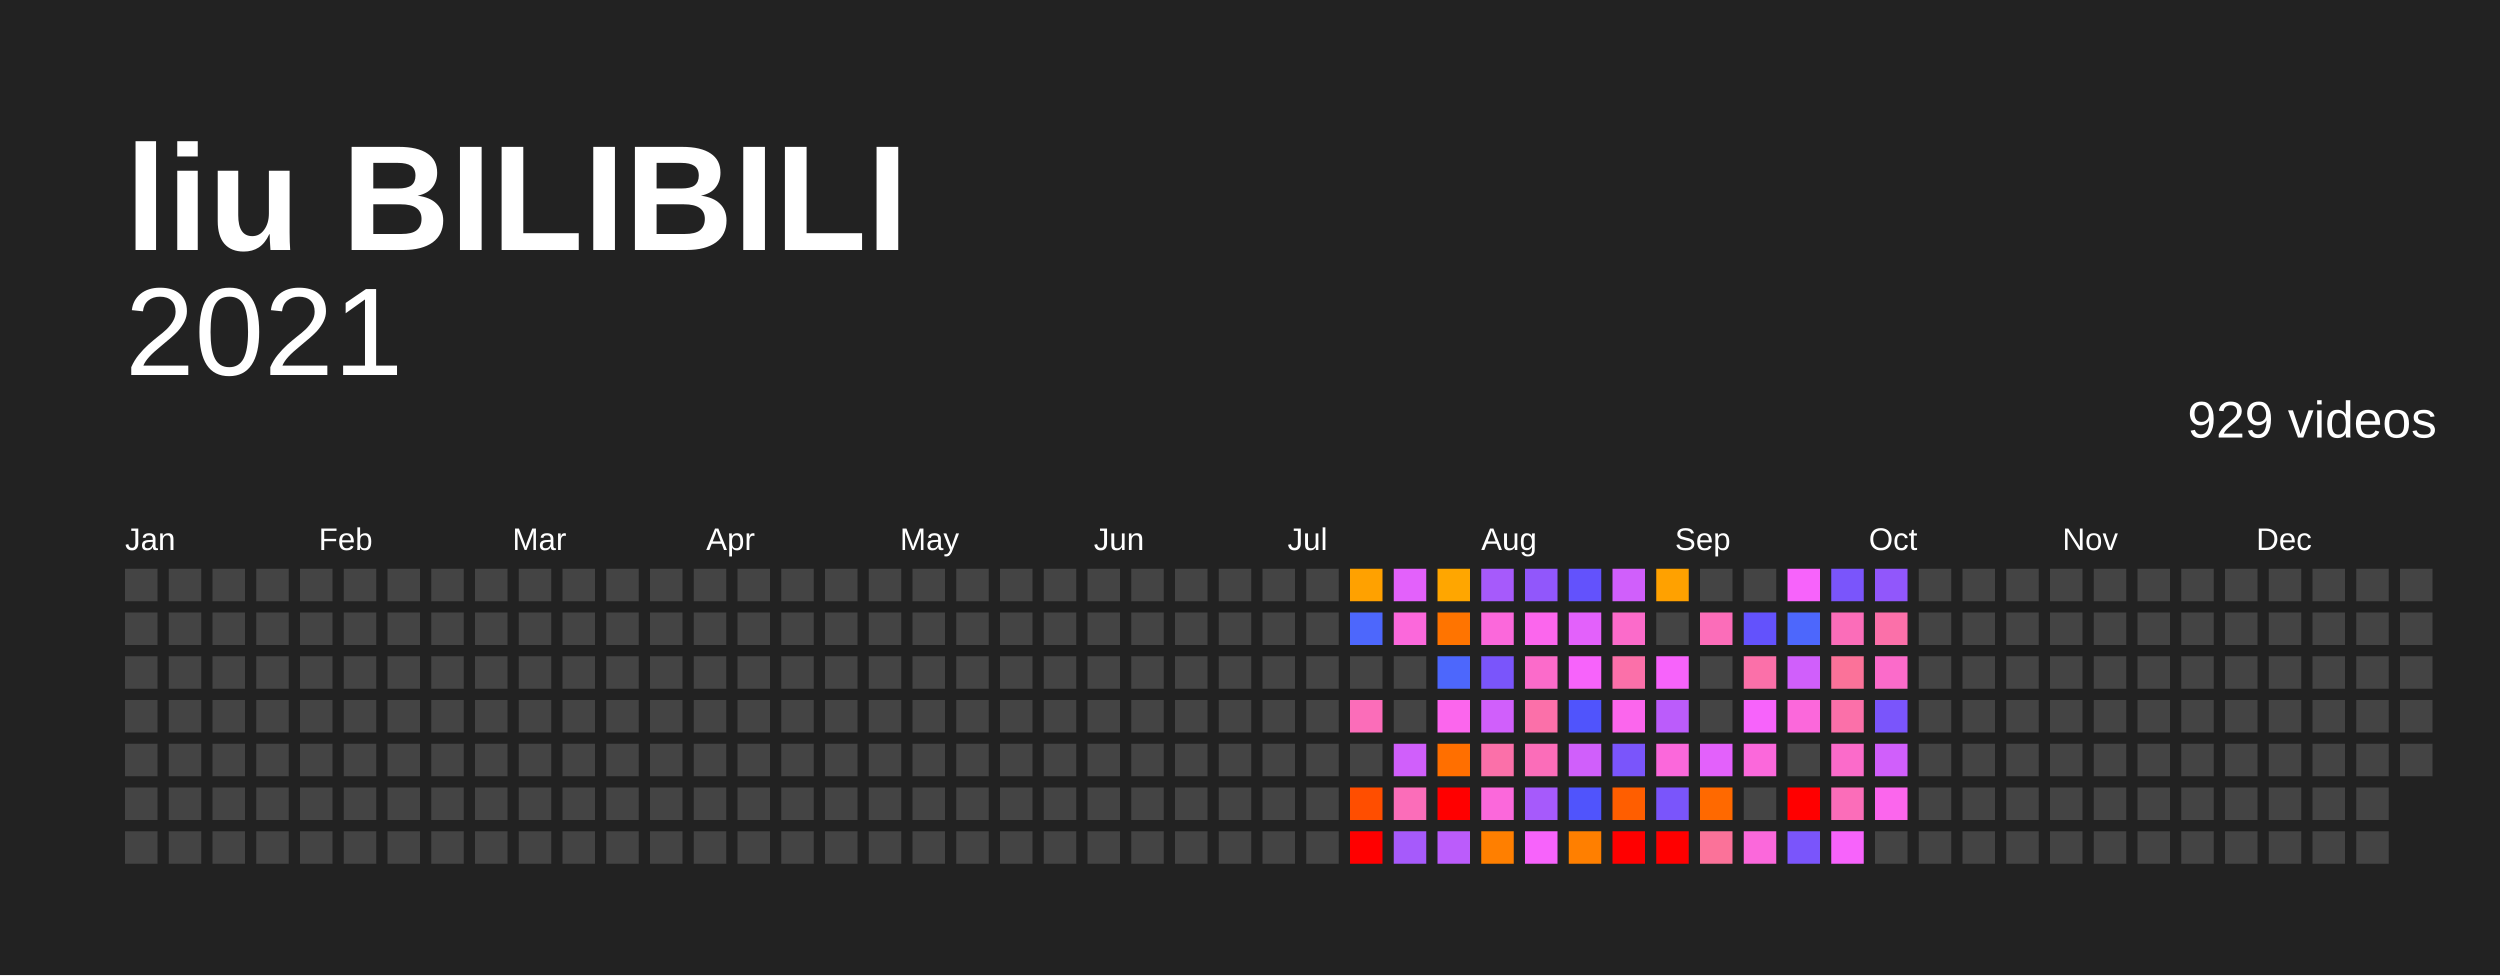
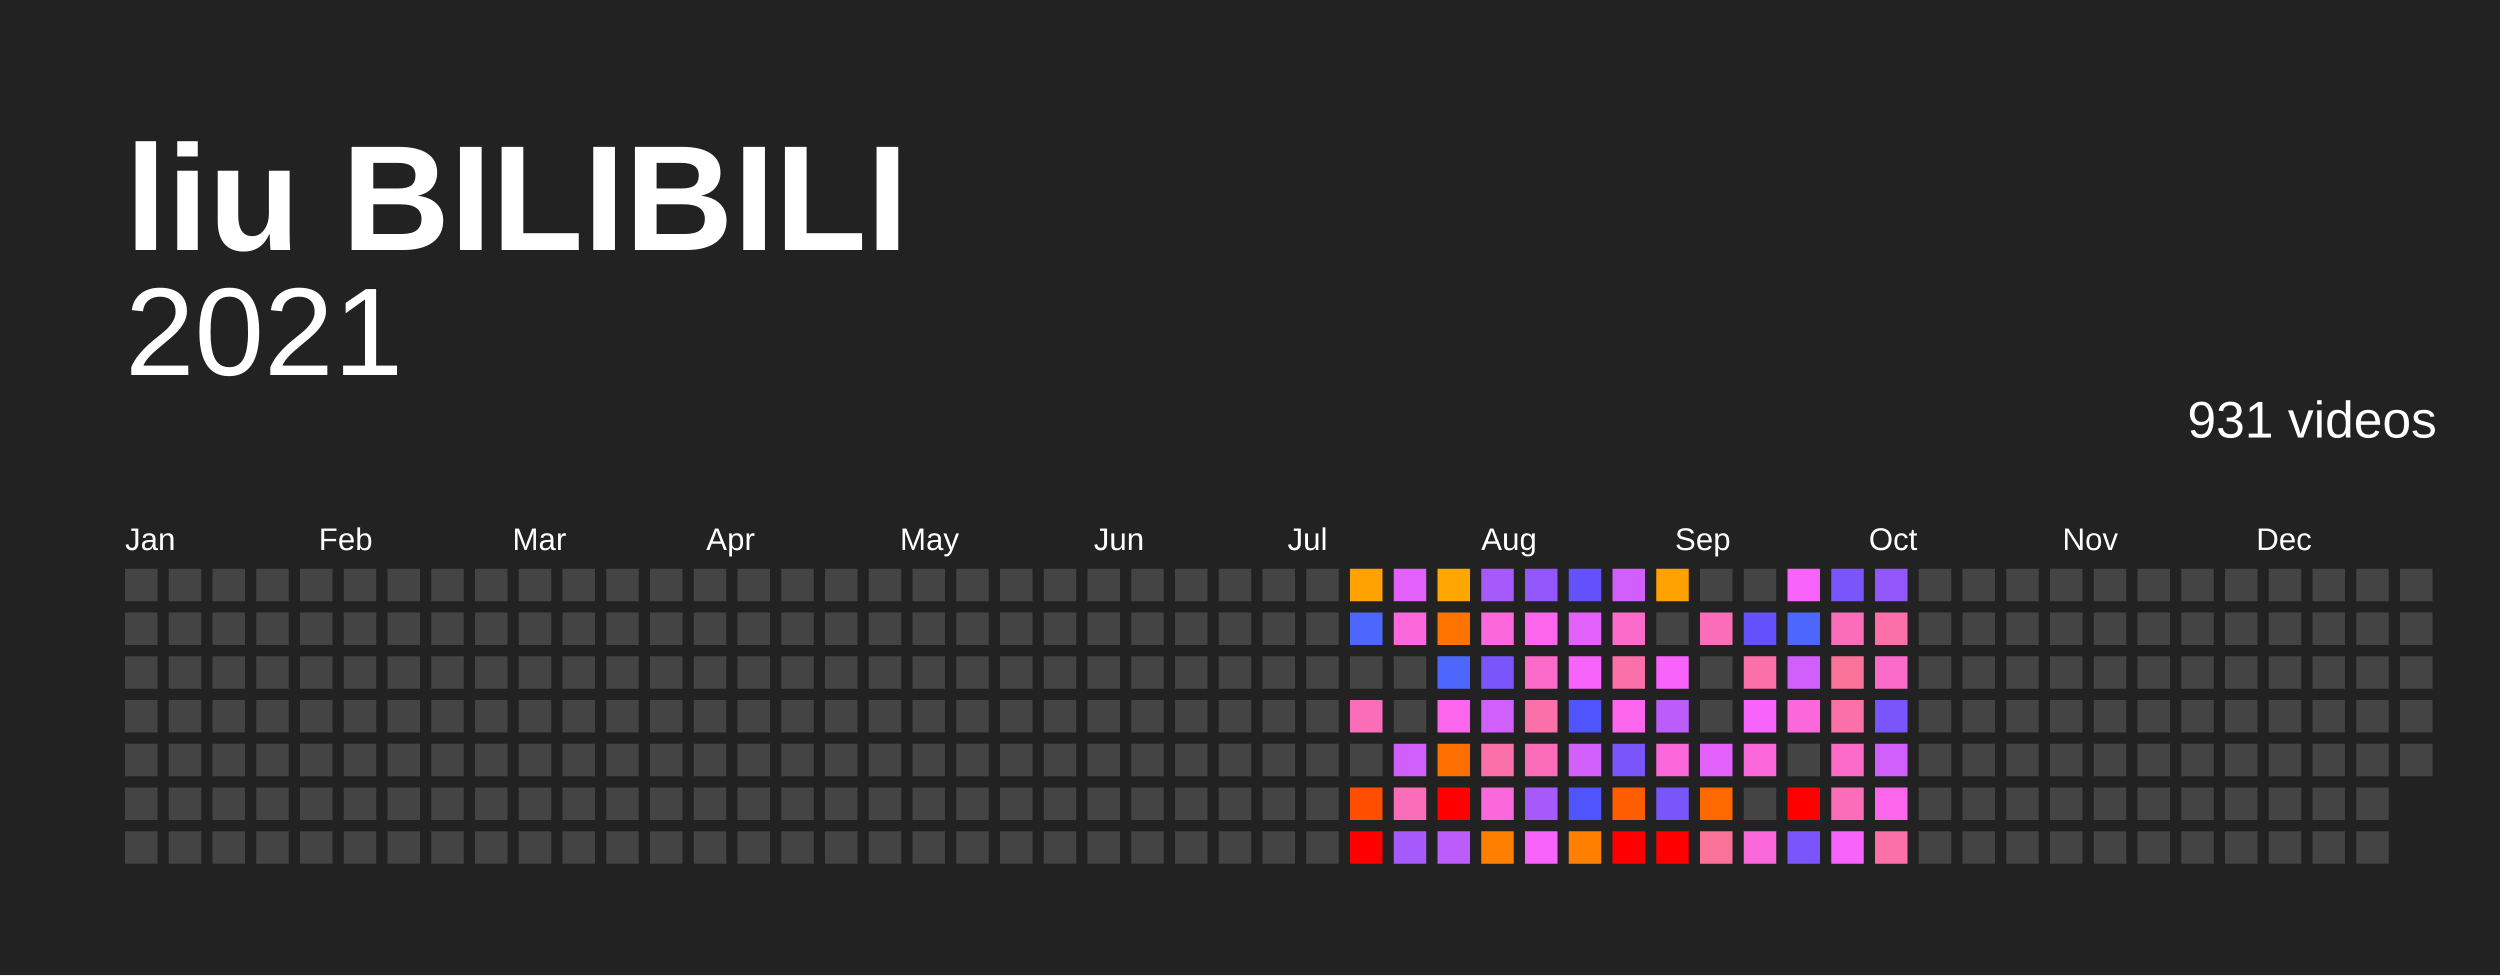
<svg xmlns="http://www.w3.org/2000/svg" baseProfile="full" height="78mm" version="1.1" viewBox="0,0,200,78" width="200mm">
  <defs />
  <rect fill="#222222" height="78" width="200" x="0" y="0" />
  <text fill="#FFFFFF" style="font-size:12px; font-family:Arial; font-weight:bold;" x="10" y="20">liu BILIBILI</text>
  <text alignment-baseline="hanging" fill="#FFFFFF" style="font-size:10.0px; font-family:Arial;" x="10" y="30">2021</text>
-   <text alignment-baseline="hanging" fill="#FFFFFF" style="font-size:4.125px; font-family:Arial;" x="175" y="35">929 videos</text>
+   <text alignment-baseline="hanging" fill="#FFFFFF" style="font-size:4.125px; font-family:Arial;" x="175" y="35">931 videos</text>
  <text fill="#FFFFFF" style="font-size:2.5px; font-family:Arial" x="10.0" y="44">Jan</text>
  <text fill="#FFFFFF" style="font-size:2.5px; font-family:Arial" x="25.5" y="44">Feb</text>
  <text fill="#FFFFFF" style="font-size:2.5px; font-family:Arial" x="41.0" y="44">Mar</text>
  <text fill="#FFFFFF" style="font-size:2.5px; font-family:Arial" x="56.5" y="44">Apr</text>
  <text fill="#FFFFFF" style="font-size:2.5px; font-family:Arial" x="72.0" y="44">May</text>
  <text fill="#FFFFFF" style="font-size:2.5px; font-family:Arial" x="87.5" y="44">Jun</text>
  <text fill="#FFFFFF" style="font-size:2.5px; font-family:Arial" x="103.0" y="44">Jul</text>
  <text fill="#FFFFFF" style="font-size:2.5px; font-family:Arial" x="118.5" y="44">Aug</text>
  <text fill="#FFFFFF" style="font-size:2.5px; font-family:Arial" x="134.0" y="44">Sep</text>
  <text fill="#FFFFFF" style="font-size:2.5px; font-family:Arial" x="149.5" y="44">Oct</text>
  <text fill="#FFFFFF" style="font-size:2.5px; font-family:Arial" x="165.0" y="44">Nov</text>
  <text fill="#FFFFFF" style="font-size:2.5px; font-family:Arial" x="180.5" y="44">Dec</text>
  <rect fill="#444444" height="2.6" width="2.6" x="10.0" y="45.5" />
  <rect fill="#444444" height="2.6" width="2.6" x="10.0" y="49.0" />
  <rect fill="#444444" height="2.6" width="2.6" x="10.0" y="52.5" />
  <rect fill="#444444" height="2.6" width="2.6" x="10.0" y="56.0" />
  <rect fill="#444444" height="2.6" width="2.6" x="10.0" y="59.5" />
  <rect fill="#444444" height="2.6" width="2.6" x="10.0" y="63.0" />
  <rect fill="#444444" height="2.6" width="2.6" x="10.0" y="66.5" />
  <rect fill="#444444" height="2.6" width="2.6" x="13.5" y="45.5" />
  <rect fill="#444444" height="2.6" width="2.6" x="13.5" y="49.0" />
  <rect fill="#444444" height="2.6" width="2.6" x="13.5" y="52.5" />
  <rect fill="#444444" height="2.6" width="2.6" x="13.5" y="56.0" />
  <rect fill="#444444" height="2.6" width="2.6" x="13.5" y="59.5" />
  <rect fill="#444444" height="2.6" width="2.6" x="13.5" y="63.0" />
  <rect fill="#444444" height="2.6" width="2.6" x="13.5" y="66.5" />
  <rect fill="#444444" height="2.6" width="2.6" x="17.0" y="45.5" />
  <rect fill="#444444" height="2.6" width="2.6" x="17.0" y="49.0" />
  <rect fill="#444444" height="2.6" width="2.6" x="17.0" y="52.5" />
  <rect fill="#444444" height="2.6" width="2.6" x="17.0" y="56.0" />
  <rect fill="#444444" height="2.6" width="2.6" x="17.0" y="59.5" />
  <rect fill="#444444" height="2.6" width="2.6" x="17.0" y="63.0" />
  <rect fill="#444444" height="2.6" width="2.6" x="17.0" y="66.5" />
  <rect fill="#444444" height="2.6" width="2.6" x="20.5" y="45.5" />
  <rect fill="#444444" height="2.6" width="2.6" x="20.5" y="49.0" />
  <rect fill="#444444" height="2.6" width="2.6" x="20.5" y="52.5" />
  <rect fill="#444444" height="2.6" width="2.6" x="20.5" y="56.0" />
  <rect fill="#444444" height="2.6" width="2.6" x="20.5" y="59.5" />
  <rect fill="#444444" height="2.6" width="2.6" x="20.5" y="63.0" />
  <rect fill="#444444" height="2.6" width="2.6" x="20.5" y="66.5" />
  <rect fill="#444444" height="2.6" width="2.6" x="24.0" y="45.5" />
  <rect fill="#444444" height="2.6" width="2.6" x="24.0" y="49.0" />
  <rect fill="#444444" height="2.6" width="2.6" x="24.0" y="52.5" />
  <rect fill="#444444" height="2.6" width="2.6" x="24.0" y="56.0" />
  <rect fill="#444444" height="2.6" width="2.6" x="24.0" y="59.5" />
  <rect fill="#444444" height="2.6" width="2.6" x="24.0" y="63.0" />
  <rect fill="#444444" height="2.6" width="2.6" x="24.0" y="66.5" />
  <rect fill="#444444" height="2.6" width="2.6" x="27.5" y="45.5" />
  <rect fill="#444444" height="2.6" width="2.6" x="27.5" y="49.0" />
  <rect fill="#444444" height="2.6" width="2.6" x="27.5" y="52.5" />
  <rect fill="#444444" height="2.6" width="2.6" x="27.5" y="56.0" />
  <rect fill="#444444" height="2.6" width="2.6" x="27.5" y="59.5" />
  <rect fill="#444444" height="2.6" width="2.6" x="27.5" y="63.0" />
  <rect fill="#444444" height="2.6" width="2.6" x="27.5" y="66.5" />
  <rect fill="#444444" height="2.6" width="2.6" x="31.0" y="45.5" />
  <rect fill="#444444" height="2.6" width="2.6" x="31.0" y="49.0" />
  <rect fill="#444444" height="2.6" width="2.6" x="31.0" y="52.5" />
  <rect fill="#444444" height="2.6" width="2.6" x="31.0" y="56.0" />
  <rect fill="#444444" height="2.6" width="2.6" x="31.0" y="59.5" />
  <rect fill="#444444" height="2.6" width="2.6" x="31.0" y="63.0" />
  <rect fill="#444444" height="2.6" width="2.6" x="31.0" y="66.5" />
  <rect fill="#444444" height="2.6" width="2.6" x="34.5" y="45.5" />
  <rect fill="#444444" height="2.6" width="2.6" x="34.5" y="49.0" />
  <rect fill="#444444" height="2.6" width="2.6" x="34.5" y="52.5" />
  <rect fill="#444444" height="2.6" width="2.6" x="34.5" y="56.0" />
  <rect fill="#444444" height="2.6" width="2.6" x="34.5" y="59.5" />
  <rect fill="#444444" height="2.6" width="2.6" x="34.5" y="63.0" />
  <rect fill="#444444" height="2.6" width="2.6" x="34.5" y="66.5" />
  <rect fill="#444444" height="2.6" width="2.6" x="38.0" y="45.5" />
  <rect fill="#444444" height="2.6" width="2.6" x="38.0" y="49.0" />
  <rect fill="#444444" height="2.6" width="2.6" x="38.0" y="52.5" />
  <rect fill="#444444" height="2.6" width="2.6" x="38.0" y="56.0" />
  <rect fill="#444444" height="2.6" width="2.6" x="38.0" y="59.5" />
  <rect fill="#444444" height="2.6" width="2.6" x="38.0" y="63.0" />
  <rect fill="#444444" height="2.6" width="2.6" x="38.0" y="66.5" />
  <rect fill="#444444" height="2.6" width="2.6" x="41.5" y="45.5" />
  <rect fill="#444444" height="2.6" width="2.6" x="41.5" y="49.0" />
  <rect fill="#444444" height="2.6" width="2.6" x="41.5" y="52.5" />
  <rect fill="#444444" height="2.6" width="2.6" x="41.5" y="56.0" />
  <rect fill="#444444" height="2.6" width="2.6" x="41.5" y="59.5" />
  <rect fill="#444444" height="2.6" width="2.6" x="41.5" y="63.0" />
  <rect fill="#444444" height="2.6" width="2.6" x="41.5" y="66.5" />
  <rect fill="#444444" height="2.6" width="2.6" x="45.0" y="45.5" />
  <rect fill="#444444" height="2.6" width="2.6" x="45.0" y="49.0" />
  <rect fill="#444444" height="2.6" width="2.6" x="45.0" y="52.5" />
  <rect fill="#444444" height="2.6" width="2.6" x="45.0" y="56.0" />
  <rect fill="#444444" height="2.6" width="2.6" x="45.0" y="59.5" />
  <rect fill="#444444" height="2.6" width="2.6" x="45.0" y="63.0" />
  <rect fill="#444444" height="2.6" width="2.6" x="45.0" y="66.5" />
  <rect fill="#444444" height="2.6" width="2.6" x="48.5" y="45.5" />
  <rect fill="#444444" height="2.6" width="2.6" x="48.5" y="49.0" />
  <rect fill="#444444" height="2.6" width="2.6" x="48.5" y="52.5" />
  <rect fill="#444444" height="2.6" width="2.6" x="48.5" y="56.0" />
  <rect fill="#444444" height="2.6" width="2.6" x="48.5" y="59.5" />
  <rect fill="#444444" height="2.6" width="2.6" x="48.5" y="63.0" />
  <rect fill="#444444" height="2.6" width="2.6" x="48.5" y="66.5" />
  <rect fill="#444444" height="2.6" width="2.6" x="52.0" y="45.5" />
  <rect fill="#444444" height="2.6" width="2.6" x="52.0" y="49.0" />
  <rect fill="#444444" height="2.6" width="2.6" x="52.0" y="52.5" />
  <rect fill="#444444" height="2.6" width="2.6" x="52.0" y="56.0" />
  <rect fill="#444444" height="2.6" width="2.6" x="52.0" y="59.5" />
  <rect fill="#444444" height="2.6" width="2.6" x="52.0" y="63.0" />
  <rect fill="#444444" height="2.6" width="2.6" x="52.0" y="66.5" />
  <rect fill="#444444" height="2.6" width="2.6" x="55.5" y="45.5" />
  <rect fill="#444444" height="2.6" width="2.6" x="55.5" y="49.0" />
  <rect fill="#444444" height="2.6" width="2.6" x="55.5" y="52.5" />
  <rect fill="#444444" height="2.6" width="2.6" x="55.5" y="56.0" />
  <rect fill="#444444" height="2.6" width="2.6" x="55.5" y="59.5" />
  <rect fill="#444444" height="2.6" width="2.6" x="55.5" y="63.0" />
  <rect fill="#444444" height="2.6" width="2.6" x="55.5" y="66.5" />
  <rect fill="#444444" height="2.6" width="2.6" x="59.0" y="45.5" />
  <rect fill="#444444" height="2.6" width="2.6" x="59.0" y="49.0" />
  <rect fill="#444444" height="2.6" width="2.6" x="59.0" y="52.5" />
  <rect fill="#444444" height="2.6" width="2.6" x="59.0" y="56.0" />
  <rect fill="#444444" height="2.6" width="2.6" x="59.0" y="59.5" />
  <rect fill="#444444" height="2.6" width="2.6" x="59.0" y="63.0" />
  <rect fill="#444444" height="2.6" width="2.6" x="59.0" y="66.5" />
  <rect fill="#444444" height="2.6" width="2.6" x="62.5" y="45.5" />
  <rect fill="#444444" height="2.6" width="2.6" x="62.5" y="49.0" />
  <rect fill="#444444" height="2.6" width="2.6" x="62.5" y="52.5" />
  <rect fill="#444444" height="2.6" width="2.6" x="62.5" y="56.0" />
  <rect fill="#444444" height="2.6" width="2.6" x="62.5" y="59.5" />
  <rect fill="#444444" height="2.6" width="2.6" x="62.5" y="63.0" />
  <rect fill="#444444" height="2.6" width="2.6" x="62.5" y="66.5" />
  <rect fill="#444444" height="2.6" width="2.6" x="66.0" y="45.5" />
  <rect fill="#444444" height="2.6" width="2.6" x="66.0" y="49.0" />
  <rect fill="#444444" height="2.6" width="2.6" x="66.0" y="52.5" />
  <rect fill="#444444" height="2.6" width="2.6" x="66.0" y="56.0" />
  <rect fill="#444444" height="2.6" width="2.6" x="66.0" y="59.5" />
  <rect fill="#444444" height="2.6" width="2.6" x="66.0" y="63.0" />
  <rect fill="#444444" height="2.6" width="2.6" x="66.0" y="66.5" />
  <rect fill="#444444" height="2.6" width="2.6" x="69.5" y="45.5" />
  <rect fill="#444444" height="2.6" width="2.6" x="69.5" y="49.0" />
  <rect fill="#444444" height="2.6" width="2.6" x="69.5" y="52.5" />
  <rect fill="#444444" height="2.6" width="2.6" x="69.5" y="56.0" />
  <rect fill="#444444" height="2.6" width="2.6" x="69.5" y="59.5" />
  <rect fill="#444444" height="2.6" width="2.6" x="69.5" y="63.0" />
  <rect fill="#444444" height="2.6" width="2.6" x="69.5" y="66.5" />
  <rect fill="#444444" height="2.6" width="2.6" x="73.0" y="45.5" />
  <rect fill="#444444" height="2.6" width="2.6" x="73.0" y="49.0" />
  <rect fill="#444444" height="2.6" width="2.6" x="73.0" y="52.5" />
  <rect fill="#444444" height="2.6" width="2.6" x="73.0" y="56.0" />
  <rect fill="#444444" height="2.6" width="2.6" x="73.0" y="59.5" />
  <rect fill="#444444" height="2.6" width="2.6" x="73.0" y="63.0" />
  <rect fill="#444444" height="2.6" width="2.6" x="73.0" y="66.5" />
  <rect fill="#444444" height="2.6" width="2.6" x="76.5" y="45.5" />
  <rect fill="#444444" height="2.6" width="2.6" x="76.5" y="49.0" />
  <rect fill="#444444" height="2.6" width="2.6" x="76.5" y="52.5" />
  <rect fill="#444444" height="2.6" width="2.6" x="76.5" y="56.0" />
  <rect fill="#444444" height="2.6" width="2.6" x="76.5" y="59.5" />
  <rect fill="#444444" height="2.6" width="2.6" x="76.5" y="63.0" />
  <rect fill="#444444" height="2.6" width="2.6" x="76.5" y="66.5" />
  <rect fill="#444444" height="2.6" width="2.6" x="80.0" y="45.5" />
  <rect fill="#444444" height="2.6" width="2.6" x="80.0" y="49.0" />
  <rect fill="#444444" height="2.6" width="2.6" x="80.0" y="52.5" />
  <rect fill="#444444" height="2.6" width="2.6" x="80.0" y="56.0" />
  <rect fill="#444444" height="2.6" width="2.6" x="80.0" y="59.5" />
  <rect fill="#444444" height="2.6" width="2.6" x="80.0" y="63.0" />
  <rect fill="#444444" height="2.6" width="2.6" x="80.0" y="66.5" />
  <rect fill="#444444" height="2.6" width="2.6" x="83.5" y="45.5" />
  <rect fill="#444444" height="2.6" width="2.6" x="83.5" y="49.0" />
  <rect fill="#444444" height="2.6" width="2.6" x="83.5" y="52.5" />
  <rect fill="#444444" height="2.6" width="2.6" x="83.5" y="56.0" />
  <rect fill="#444444" height="2.6" width="2.6" x="83.5" y="59.5" />
  <rect fill="#444444" height="2.6" width="2.6" x="83.5" y="63.0" />
  <rect fill="#444444" height="2.6" width="2.6" x="83.5" y="66.5" />
  <rect fill="#444444" height="2.6" width="2.6" x="87.0" y="45.5" />
  <rect fill="#444444" height="2.6" width="2.6" x="87.0" y="49.0" />
  <rect fill="#444444" height="2.6" width="2.6" x="87.0" y="52.5" />
  <rect fill="#444444" height="2.6" width="2.6" x="87.0" y="56.0" />
  <rect fill="#444444" height="2.6" width="2.6" x="87.0" y="59.5" />
  <rect fill="#444444" height="2.6" width="2.6" x="87.0" y="63.0" />
  <rect fill="#444444" height="2.6" width="2.6" x="87.0" y="66.5" />
  <rect fill="#444444" height="2.6" width="2.6" x="90.5" y="45.5" />
  <rect fill="#444444" height="2.6" width="2.6" x="90.5" y="49.0" />
  <rect fill="#444444" height="2.6" width="2.6" x="90.5" y="52.5" />
  <rect fill="#444444" height="2.6" width="2.6" x="90.5" y="56.0" />
  <rect fill="#444444" height="2.6" width="2.6" x="90.5" y="59.5" />
  <rect fill="#444444" height="2.6" width="2.6" x="90.5" y="63.0" />
  <rect fill="#444444" height="2.6" width="2.6" x="90.5" y="66.5" />
  <rect fill="#444444" height="2.6" width="2.6" x="94.0" y="45.5" />
  <rect fill="#444444" height="2.6" width="2.6" x="94.0" y="49.0" />
  <rect fill="#444444" height="2.6" width="2.6" x="94.0" y="52.5" />
  <rect fill="#444444" height="2.6" width="2.6" x="94.0" y="56.0" />
  <rect fill="#444444" height="2.6" width="2.6" x="94.0" y="59.5" />
  <rect fill="#444444" height="2.6" width="2.6" x="94.0" y="63.0" />
  <rect fill="#444444" height="2.6" width="2.6" x="94.0" y="66.5" />
  <rect fill="#444444" height="2.6" width="2.6" x="97.5" y="45.5" />
  <rect fill="#444444" height="2.6" width="2.6" x="97.5" y="49.0" />
  <rect fill="#444444" height="2.6" width="2.6" x="97.5" y="52.5" />
  <rect fill="#444444" height="2.6" width="2.6" x="97.5" y="56.0" />
  <rect fill="#444444" height="2.6" width="2.6" x="97.5" y="59.5" />
  <rect fill="#444444" height="2.6" width="2.6" x="97.5" y="63.0" />
  <rect fill="#444444" height="2.6" width="2.6" x="97.5" y="66.5" />
  <rect fill="#444444" height="2.6" width="2.6" x="101.0" y="45.5" />
  <rect fill="#444444" height="2.6" width="2.6" x="101.0" y="49.0" />
  <rect fill="#444444" height="2.6" width="2.6" x="101.0" y="52.5" />
  <rect fill="#444444" height="2.6" width="2.6" x="101.0" y="56.0" />
  <rect fill="#444444" height="2.6" width="2.6" x="101.0" y="59.5" />
  <rect fill="#444444" height="2.6" width="2.6" x="101.0" y="63.0" />
  <rect fill="#444444" height="2.6" width="2.6" x="101.0" y="66.5" />
  <rect fill="#444444" height="2.6" width="2.6" x="104.5" y="45.5" />
  <rect fill="#444444" height="2.6" width="2.6" x="104.5" y="49.0" />
  <rect fill="#444444" height="2.6" width="2.6" x="104.5" y="52.5" />
  <rect fill="#444444" height="2.6" width="2.6" x="104.5" y="56.0" />
  <rect fill="#444444" height="2.6" width="2.6" x="104.5" y="59.5" />
  <rect fill="#444444" height="2.6" width="2.6" x="104.5" y="63.0" />
  <rect fill="#444444" height="2.6" width="2.6" x="104.5" y="66.5" />
  <rect fill="#ffa100" height="2.6" width="2.6" x="108.0" y="45.5" />
  <rect fill="#4d67fc" height="2.6" width="2.6" x="108.0" y="49.0" />
  <rect fill="#444444" height="2.6" width="2.6" x="108.0" y="52.5" />
  <rect fill="#fb6db9" height="2.6" width="2.6" x="108.0" y="56.0" />
  <rect fill="#444444" height="2.6" width="2.6" x="108.0" y="59.5" />
  <rect fill="#ff4e00" height="2.6" width="2.6" x="108.0" y="63.0" />
  <rect fill="red" height="2.6" width="2.6" x="108.0" y="66.5" />
  <rect fill="#e361fb" height="2.6" width="2.6" x="111.5" y="45.5" />
  <rect fill="#fb68db" height="2.6" width="2.6" x="111.5" y="49.0" />
  <rect fill="#444444" height="2.6" width="2.6" x="111.5" y="52.5" />
  <rect fill="#444444" height="2.6" width="2.6" x="111.5" y="56.0" />
  <rect fill="#d05ffb" height="2.6" width="2.6" x="111.5" y="59.5" />
  <rect fill="#fb6db9" height="2.6" width="2.6" x="111.5" y="63.0" />
  <rect fill="#a65afb" height="2.6" width="2.6" x="111.5" y="66.5" />
  <rect fill="#ffa600" height="2.6" width="2.6" x="115.0" y="45.5" />
  <rect fill="#ff7400" height="2.6" width="2.6" x="115.0" y="49.0" />
  <rect fill="#4d67fc" height="2.6" width="2.6" x="115.0" y="52.5" />
  <rect fill="#fb66ed" height="2.6" width="2.6" x="115.0" y="56.0" />
  <rect fill="#ff6f00" height="2.6" width="2.6" x="115.0" y="59.5" />
  <rect fill="red" height="2.6" width="2.6" x="115.0" y="63.0" />
  <rect fill="#bb5cfb" height="2.6" width="2.6" x="115.0" y="66.5" />
  <rect fill="#a65afb" height="2.6" width="2.6" x="118.5" y="45.5" />
  <rect fill="#fb68db" height="2.6" width="2.6" x="118.5" y="49.0" />
  <rect fill="#7a55fb" height="2.6" width="2.6" x="118.5" y="52.5" />
  <rect fill="#d05ffb" height="2.6" width="2.6" x="118.5" y="56.0" />
  <rect fill="#fb70a9" height="2.6" width="2.6" x="118.5" y="59.5" />
  <rect fill="#fb68db" height="2.6" width="2.6" x="118.5" y="63.0" />
  <rect fill="#ff7f00" height="2.6" width="2.6" x="118.5" y="66.5" />
  <rect fill="#9157fb" height="2.6" width="2.6" x="122.0" y="45.5" />
  <rect fill="#fb66ed" height="2.6" width="2.6" x="122.0" y="49.0" />
  <rect fill="#fb6bca" height="2.6" width="2.6" x="122.0" y="52.5" />
  <rect fill="#fb70a9" height="2.6" width="2.6" x="122.0" y="56.0" />
  <rect fill="#fb6db9" height="2.6" width="2.6" x="122.0" y="59.5" />
  <rect fill="#a65afb" height="2.6" width="2.6" x="122.0" y="63.0" />
  <rect fill="#f763fb" height="2.6" width="2.6" x="122.0" y="66.5" />
  <rect fill="#6352fc" height="2.6" width="2.6" x="125.5" y="45.5" />
  <rect fill="#e361fb" height="2.6" width="2.6" x="125.5" y="49.0" />
  <rect fill="#f763fb" height="2.6" width="2.6" x="125.5" y="52.5" />
  <rect fill="#5054fc" height="2.6" width="2.6" x="125.5" y="56.0" />
  <rect fill="#d05ffb" height="2.6" width="2.6" x="125.5" y="59.5" />
  <rect fill="#5054fc" height="2.6" width="2.6" x="125.5" y="63.0" />
  <rect fill="#ff7f00" height="2.6" width="2.6" x="125.5" y="66.5" />
  <rect fill="#d05ffb" height="2.6" width="2.6" x="129.0" y="45.5" />
  <rect fill="#fb6bca" height="2.6" width="2.6" x="129.0" y="49.0" />
  <rect fill="#fb70a9" height="2.6" width="2.6" x="129.0" y="52.5" />
  <rect fill="#fb66ed" height="2.6" width="2.6" x="129.0" y="56.0" />
  <rect fill="#7a55fb" height="2.6" width="2.6" x="129.0" y="59.5" />
  <rect fill="#ff5e00" height="2.6" width="2.6" x="129.0" y="63.0" />
  <rect fill="red" height="2.6" width="2.6" x="129.0" y="66.5" />
  <rect fill="#ffa100" height="2.6" width="2.6" x="132.5" y="45.5" />
  <rect fill="#444444" height="2.6" width="2.6" x="132.5" y="49.0" />
  <rect fill="#f763fb" height="2.6" width="2.6" x="132.5" y="52.5" />
  <rect fill="#bb5cfb" height="2.6" width="2.6" x="132.5" y="56.0" />
  <rect fill="#fb68db" height="2.6" width="2.6" x="132.5" y="59.5" />
  <rect fill="#7a55fb" height="2.6" width="2.6" x="132.5" y="63.0" />
  <rect fill="red" height="2.6" width="2.6" x="132.5" y="66.5" />
  <rect fill="#444444" height="2.6" width="2.6" x="136.0" y="45.5" />
  <rect fill="#fb6db9" height="2.6" width="2.6" x="136.0" y="49.0" />
  <rect fill="#444444" height="2.6" width="2.6" x="136.0" y="52.5" />
  <rect fill="#444444" height="2.6" width="2.6" x="136.0" y="56.0" />
  <rect fill="#e361fb" height="2.6" width="2.6" x="136.0" y="59.5" />
  <rect fill="#ff6900" height="2.6" width="2.6" x="136.0" y="63.0" />
  <rect fill="#fb7299" height="2.6" width="2.6" x="136.0" y="66.5" />
  <rect fill="#444444" height="2.6" width="2.6" x="139.5" y="45.5" />
  <rect fill="#6352fc" height="2.6" width="2.6" x="139.5" y="49.0" />
  <rect fill="#fb70a9" height="2.6" width="2.6" x="139.5" y="52.5" />
  <rect fill="#f763fb" height="2.6" width="2.6" x="139.5" y="56.0" />
  <rect fill="#fb68db" height="2.6" width="2.6" x="139.5" y="59.5" />
  <rect fill="#444444" height="2.6" width="2.6" x="139.5" y="63.0" />
  <rect fill="#fb68db" height="2.6" width="2.6" x="139.5" y="66.5" />
  <rect fill="#f763fb" height="2.6" width="2.6" x="143.0" y="45.5" />
  <rect fill="#4d67fc" height="2.6" width="2.6" x="143.0" y="49.0" />
  <rect fill="#d05ffb" height="2.6" width="2.6" x="143.0" y="52.5" />
  <rect fill="#fb68db" height="2.6" width="2.6" x="143.0" y="56.0" />
  <rect fill="#444444" height="2.6" width="2.6" x="143.0" y="59.5" />
  <rect fill="red" height="2.6" width="2.6" x="143.0" y="63.0" />
  <rect fill="#7a55fb" height="2.6" width="2.6" x="143.0" y="66.5" />
  <rect fill="#7a55fb" height="2.6" width="2.6" x="146.5" y="45.5" />
  <rect fill="#fb6db9" height="2.6" width="2.6" x="146.5" y="49.0" />
  <rect fill="#fb7299" height="2.6" width="2.6" x="146.5" y="52.5" />
  <rect fill="#fb70a9" height="2.6" width="2.6" x="146.5" y="56.0" />
  <rect fill="#fb6bca" height="2.6" width="2.6" x="146.5" y="59.5" />
  <rect fill="#fb6db9" height="2.6" width="2.6" x="146.5" y="63.0" />
  <rect fill="#f763fb" height="2.6" width="2.6" x="146.5" y="66.5" />
  <rect fill="#9157fb" height="2.6" width="2.6" x="150.0" y="45.5" />
  <rect fill="#fb70a9" height="2.6" width="2.6" x="150.0" y="49.0" />
  <rect fill="#fb6bca" height="2.6" width="2.6" x="150.0" y="52.5" />
  <rect fill="#7a55fb" height="2.6" width="2.6" x="150.0" y="56.0" />
  <rect fill="#d05ffb" height="2.6" width="2.6" x="150.0" y="59.5" />
  <rect fill="#fb66ed" height="2.6" width="2.6" x="150.0" y="63.0" />
-   <rect fill="#444444" height="2.6" width="2.6" x="150.0" y="66.5" />
+   <rect fill="#fb70a9" height="2.6" width="2.6" x="150.0" y="66.5" />
  <rect fill="#444444" height="2.6" width="2.6" x="153.5" y="45.5" />
  <rect fill="#444444" height="2.6" width="2.6" x="153.5" y="49.0" />
  <rect fill="#444444" height="2.6" width="2.6" x="153.5" y="52.5" />
  <rect fill="#444444" height="2.6" width="2.6" x="153.5" y="56.0" />
  <rect fill="#444444" height="2.6" width="2.6" x="153.5" y="59.5" />
  <rect fill="#444444" height="2.6" width="2.6" x="153.5" y="63.0" />
  <rect fill="#444444" height="2.6" width="2.6" x="153.5" y="66.5" />
  <rect fill="#444444" height="2.6" width="2.6" x="157.0" y="45.5" />
  <rect fill="#444444" height="2.6" width="2.6" x="157.0" y="49.0" />
  <rect fill="#444444" height="2.6" width="2.6" x="157.0" y="52.5" />
  <rect fill="#444444" height="2.6" width="2.6" x="157.0" y="56.0" />
  <rect fill="#444444" height="2.6" width="2.6" x="157.0" y="59.5" />
  <rect fill="#444444" height="2.6" width="2.6" x="157.0" y="63.0" />
  <rect fill="#444444" height="2.6" width="2.6" x="157.0" y="66.5" />
  <rect fill="#444444" height="2.6" width="2.6" x="160.5" y="45.5" />
  <rect fill="#444444" height="2.6" width="2.6" x="160.5" y="49.0" />
  <rect fill="#444444" height="2.6" width="2.6" x="160.5" y="52.5" />
  <rect fill="#444444" height="2.6" width="2.6" x="160.5" y="56.0" />
  <rect fill="#444444" height="2.6" width="2.6" x="160.5" y="59.5" />
  <rect fill="#444444" height="2.6" width="2.6" x="160.5" y="63.0" />
  <rect fill="#444444" height="2.6" width="2.6" x="160.5" y="66.5" />
  <rect fill="#444444" height="2.6" width="2.6" x="164.0" y="45.5" />
  <rect fill="#444444" height="2.6" width="2.6" x="164.0" y="49.0" />
  <rect fill="#444444" height="2.6" width="2.6" x="164.0" y="52.5" />
  <rect fill="#444444" height="2.6" width="2.6" x="164.0" y="56.0" />
  <rect fill="#444444" height="2.6" width="2.6" x="164.0" y="59.5" />
  <rect fill="#444444" height="2.6" width="2.6" x="164.0" y="63.0" />
  <rect fill="#444444" height="2.6" width="2.6" x="164.0" y="66.5" />
  <rect fill="#444444" height="2.6" width="2.6" x="167.5" y="45.5" />
  <rect fill="#444444" height="2.6" width="2.6" x="167.5" y="49.0" />
  <rect fill="#444444" height="2.6" width="2.6" x="167.5" y="52.5" />
  <rect fill="#444444" height="2.6" width="2.6" x="167.5" y="56.0" />
  <rect fill="#444444" height="2.6" width="2.6" x="167.5" y="59.5" />
  <rect fill="#444444" height="2.6" width="2.6" x="167.5" y="63.0" />
  <rect fill="#444444" height="2.6" width="2.6" x="167.5" y="66.5" />
  <rect fill="#444444" height="2.6" width="2.6" x="171.0" y="45.5" />
  <rect fill="#444444" height="2.6" width="2.6" x="171.0" y="49.0" />
  <rect fill="#444444" height="2.6" width="2.6" x="171.0" y="52.5" />
  <rect fill="#444444" height="2.6" width="2.6" x="171.0" y="56.0" />
  <rect fill="#444444" height="2.6" width="2.6" x="171.0" y="59.5" />
  <rect fill="#444444" height="2.6" width="2.6" x="171.0" y="63.0" />
  <rect fill="#444444" height="2.6" width="2.6" x="171.0" y="66.5" />
  <rect fill="#444444" height="2.6" width="2.6" x="174.5" y="45.5" />
  <rect fill="#444444" height="2.6" width="2.6" x="174.5" y="49.0" />
  <rect fill="#444444" height="2.6" width="2.6" x="174.5" y="52.5" />
  <rect fill="#444444" height="2.6" width="2.6" x="174.5" y="56.0" />
  <rect fill="#444444" height="2.6" width="2.6" x="174.5" y="59.5" />
  <rect fill="#444444" height="2.6" width="2.6" x="174.5" y="63.0" />
  <rect fill="#444444" height="2.6" width="2.6" x="174.5" y="66.5" />
  <rect fill="#444444" height="2.6" width="2.6" x="178.0" y="45.5" />
  <rect fill="#444444" height="2.6" width="2.6" x="178.0" y="49.0" />
  <rect fill="#444444" height="2.6" width="2.6" x="178.0" y="52.5" />
  <rect fill="#444444" height="2.6" width="2.6" x="178.0" y="56.0" />
  <rect fill="#444444" height="2.6" width="2.6" x="178.0" y="59.5" />
  <rect fill="#444444" height="2.6" width="2.6" x="178.0" y="63.0" />
  <rect fill="#444444" height="2.6" width="2.6" x="178.0" y="66.5" />
  <rect fill="#444444" height="2.6" width="2.6" x="181.5" y="45.5" />
  <rect fill="#444444" height="2.6" width="2.6" x="181.5" y="49.0" />
  <rect fill="#444444" height="2.6" width="2.6" x="181.5" y="52.5" />
  <rect fill="#444444" height="2.6" width="2.6" x="181.5" y="56.0" />
  <rect fill="#444444" height="2.6" width="2.6" x="181.5" y="59.5" />
  <rect fill="#444444" height="2.6" width="2.6" x="181.5" y="63.0" />
  <rect fill="#444444" height="2.6" width="2.6" x="181.5" y="66.5" />
  <rect fill="#444444" height="2.6" width="2.6" x="185.0" y="45.5" />
  <rect fill="#444444" height="2.6" width="2.6" x="185.0" y="49.0" />
  <rect fill="#444444" height="2.6" width="2.6" x="185.0" y="52.5" />
  <rect fill="#444444" height="2.6" width="2.6" x="185.0" y="56.0" />
  <rect fill="#444444" height="2.6" width="2.6" x="185.0" y="59.5" />
  <rect fill="#444444" height="2.6" width="2.6" x="185.0" y="63.0" />
  <rect fill="#444444" height="2.6" width="2.6" x="185.0" y="66.5" />
  <rect fill="#444444" height="2.6" width="2.6" x="188.5" y="45.5" />
  <rect fill="#444444" height="2.6" width="2.6" x="188.5" y="49.0" />
  <rect fill="#444444" height="2.6" width="2.6" x="188.5" y="52.5" />
  <rect fill="#444444" height="2.6" width="2.6" x="188.5" y="56.0" />
  <rect fill="#444444" height="2.6" width="2.6" x="188.5" y="59.5" />
  <rect fill="#444444" height="2.6" width="2.6" x="188.5" y="63.0" />
  <rect fill="#444444" height="2.6" width="2.6" x="188.5" y="66.5" />
  <rect fill="#444444" height="2.6" width="2.6" x="192.0" y="45.5" />
  <rect fill="#444444" height="2.6" width="2.6" x="192.0" y="49.0" />
  <rect fill="#444444" height="2.6" width="2.6" x="192.0" y="52.5" />
  <rect fill="#444444" height="2.6" width="2.6" x="192.0" y="56.0" />
  <rect fill="#444444" height="2.6" width="2.6" x="192.0" y="59.5" />
</svg>
